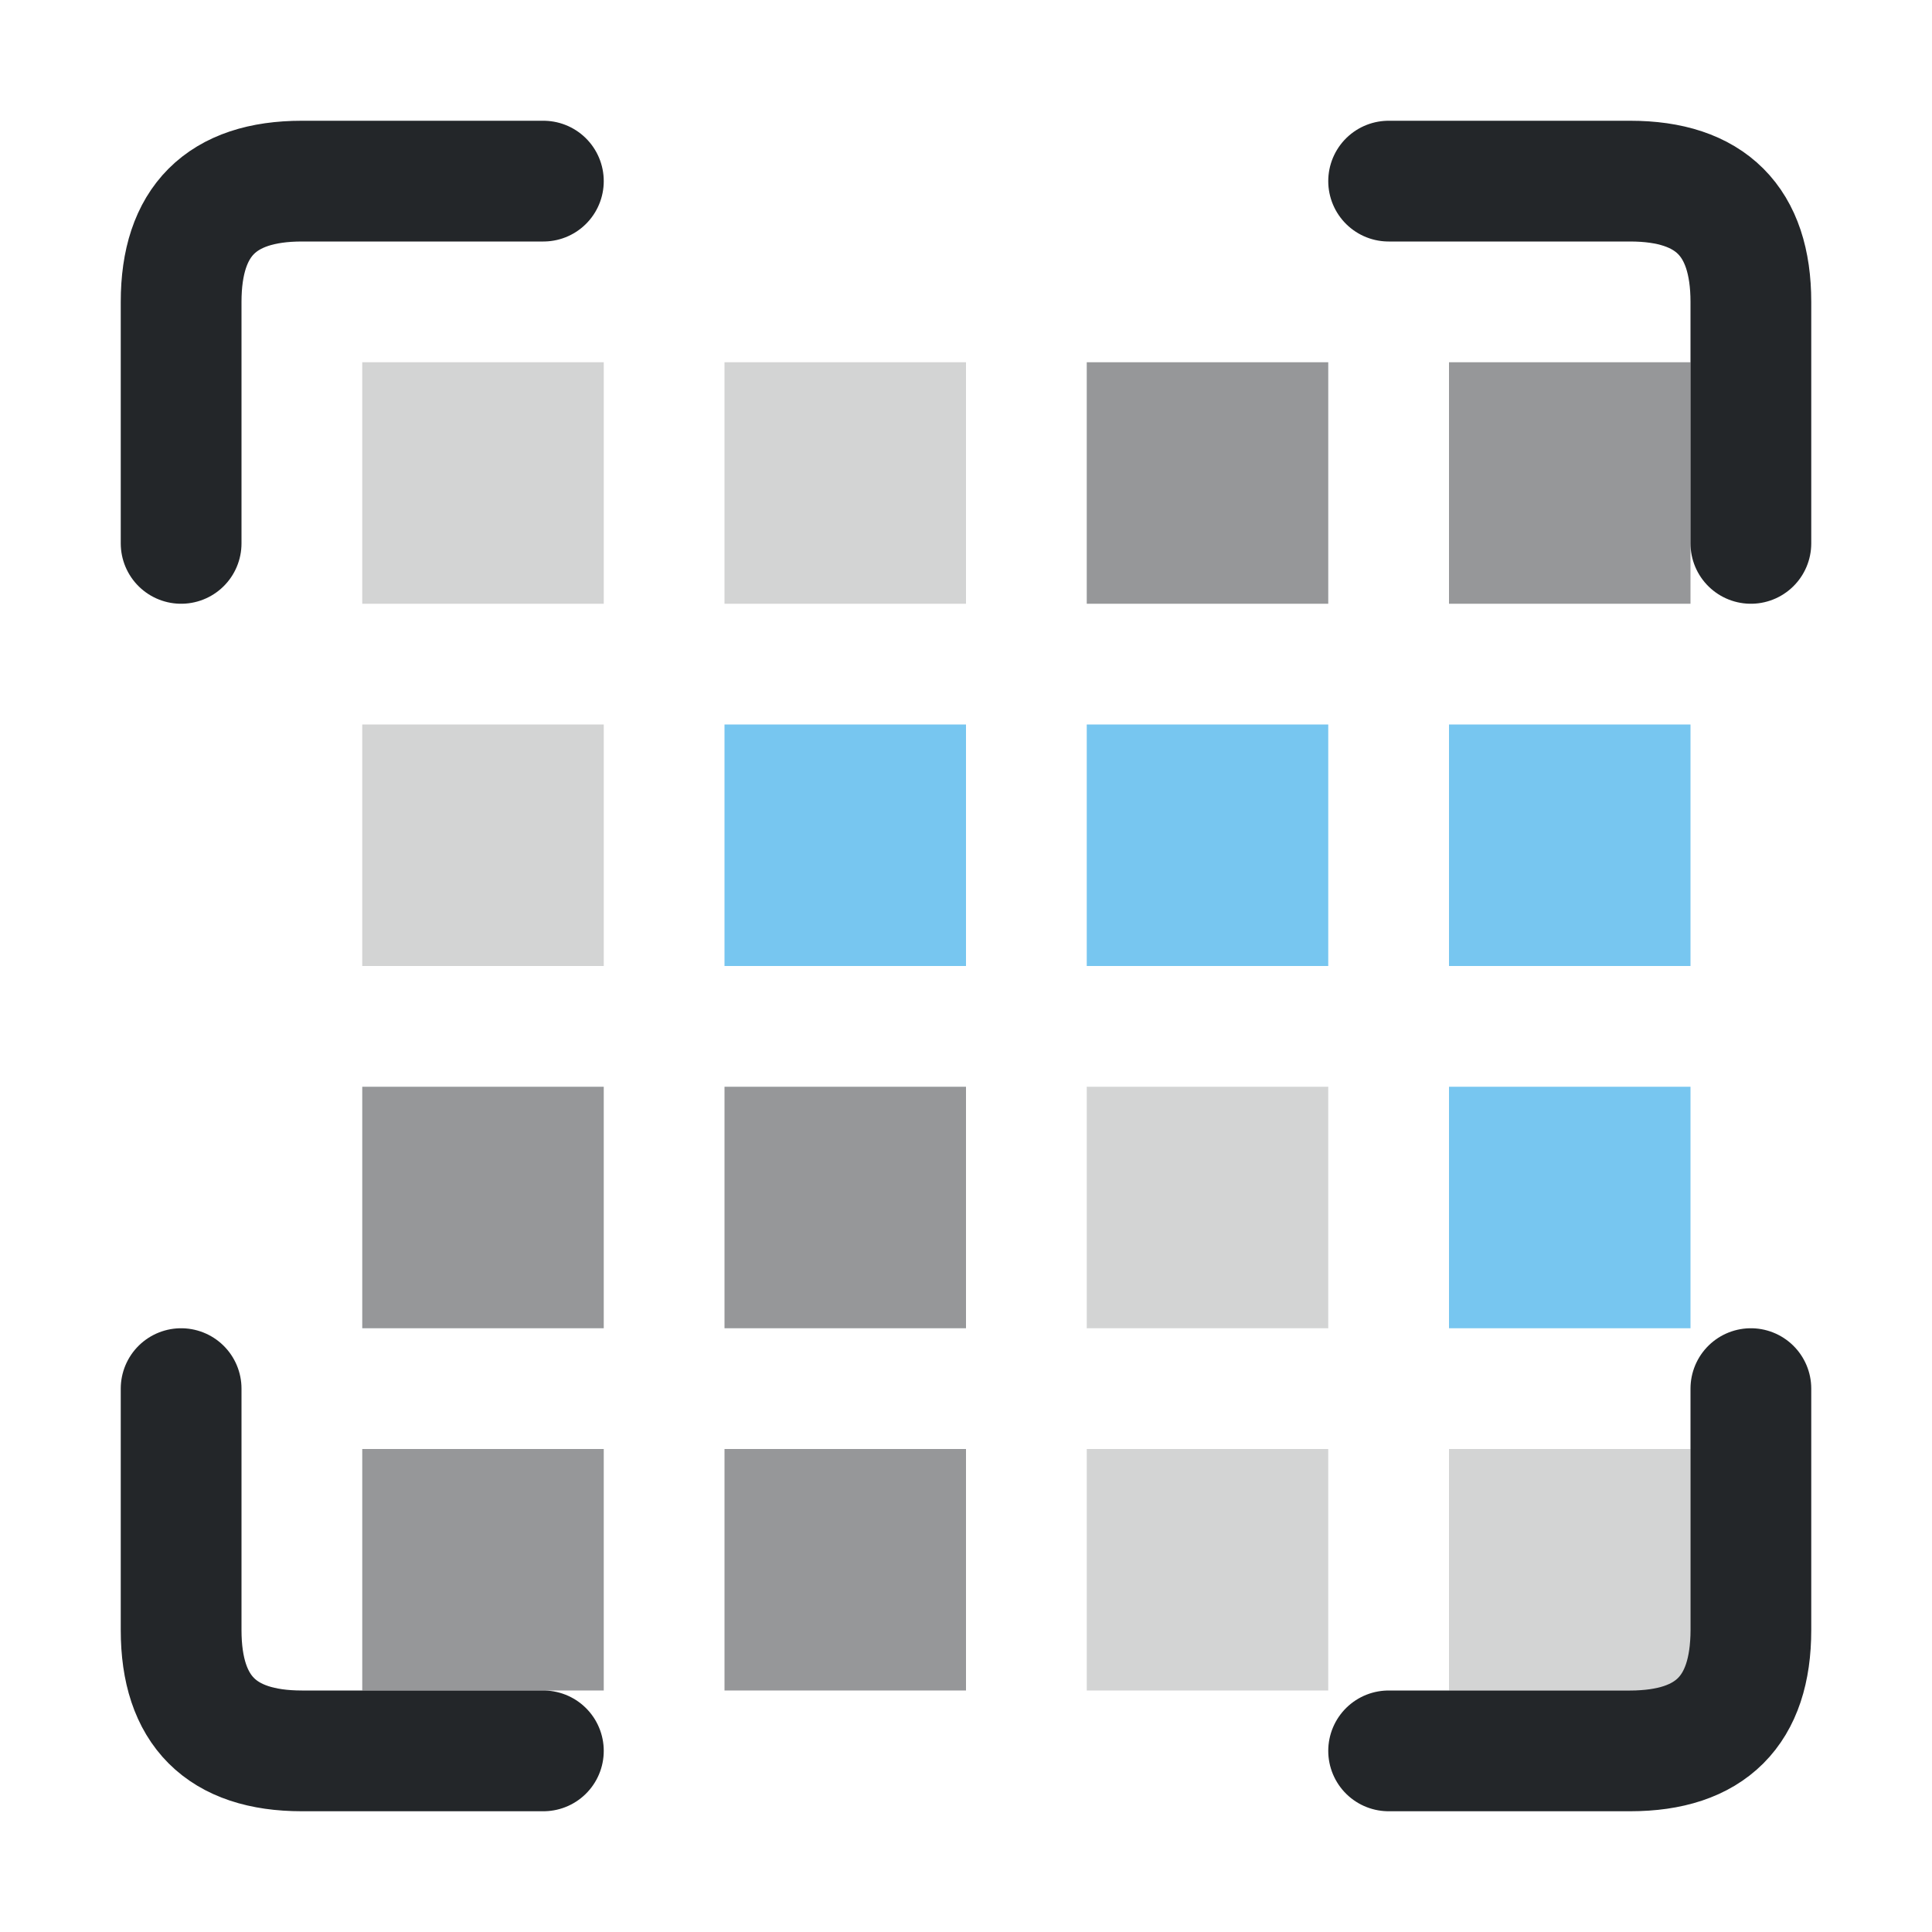
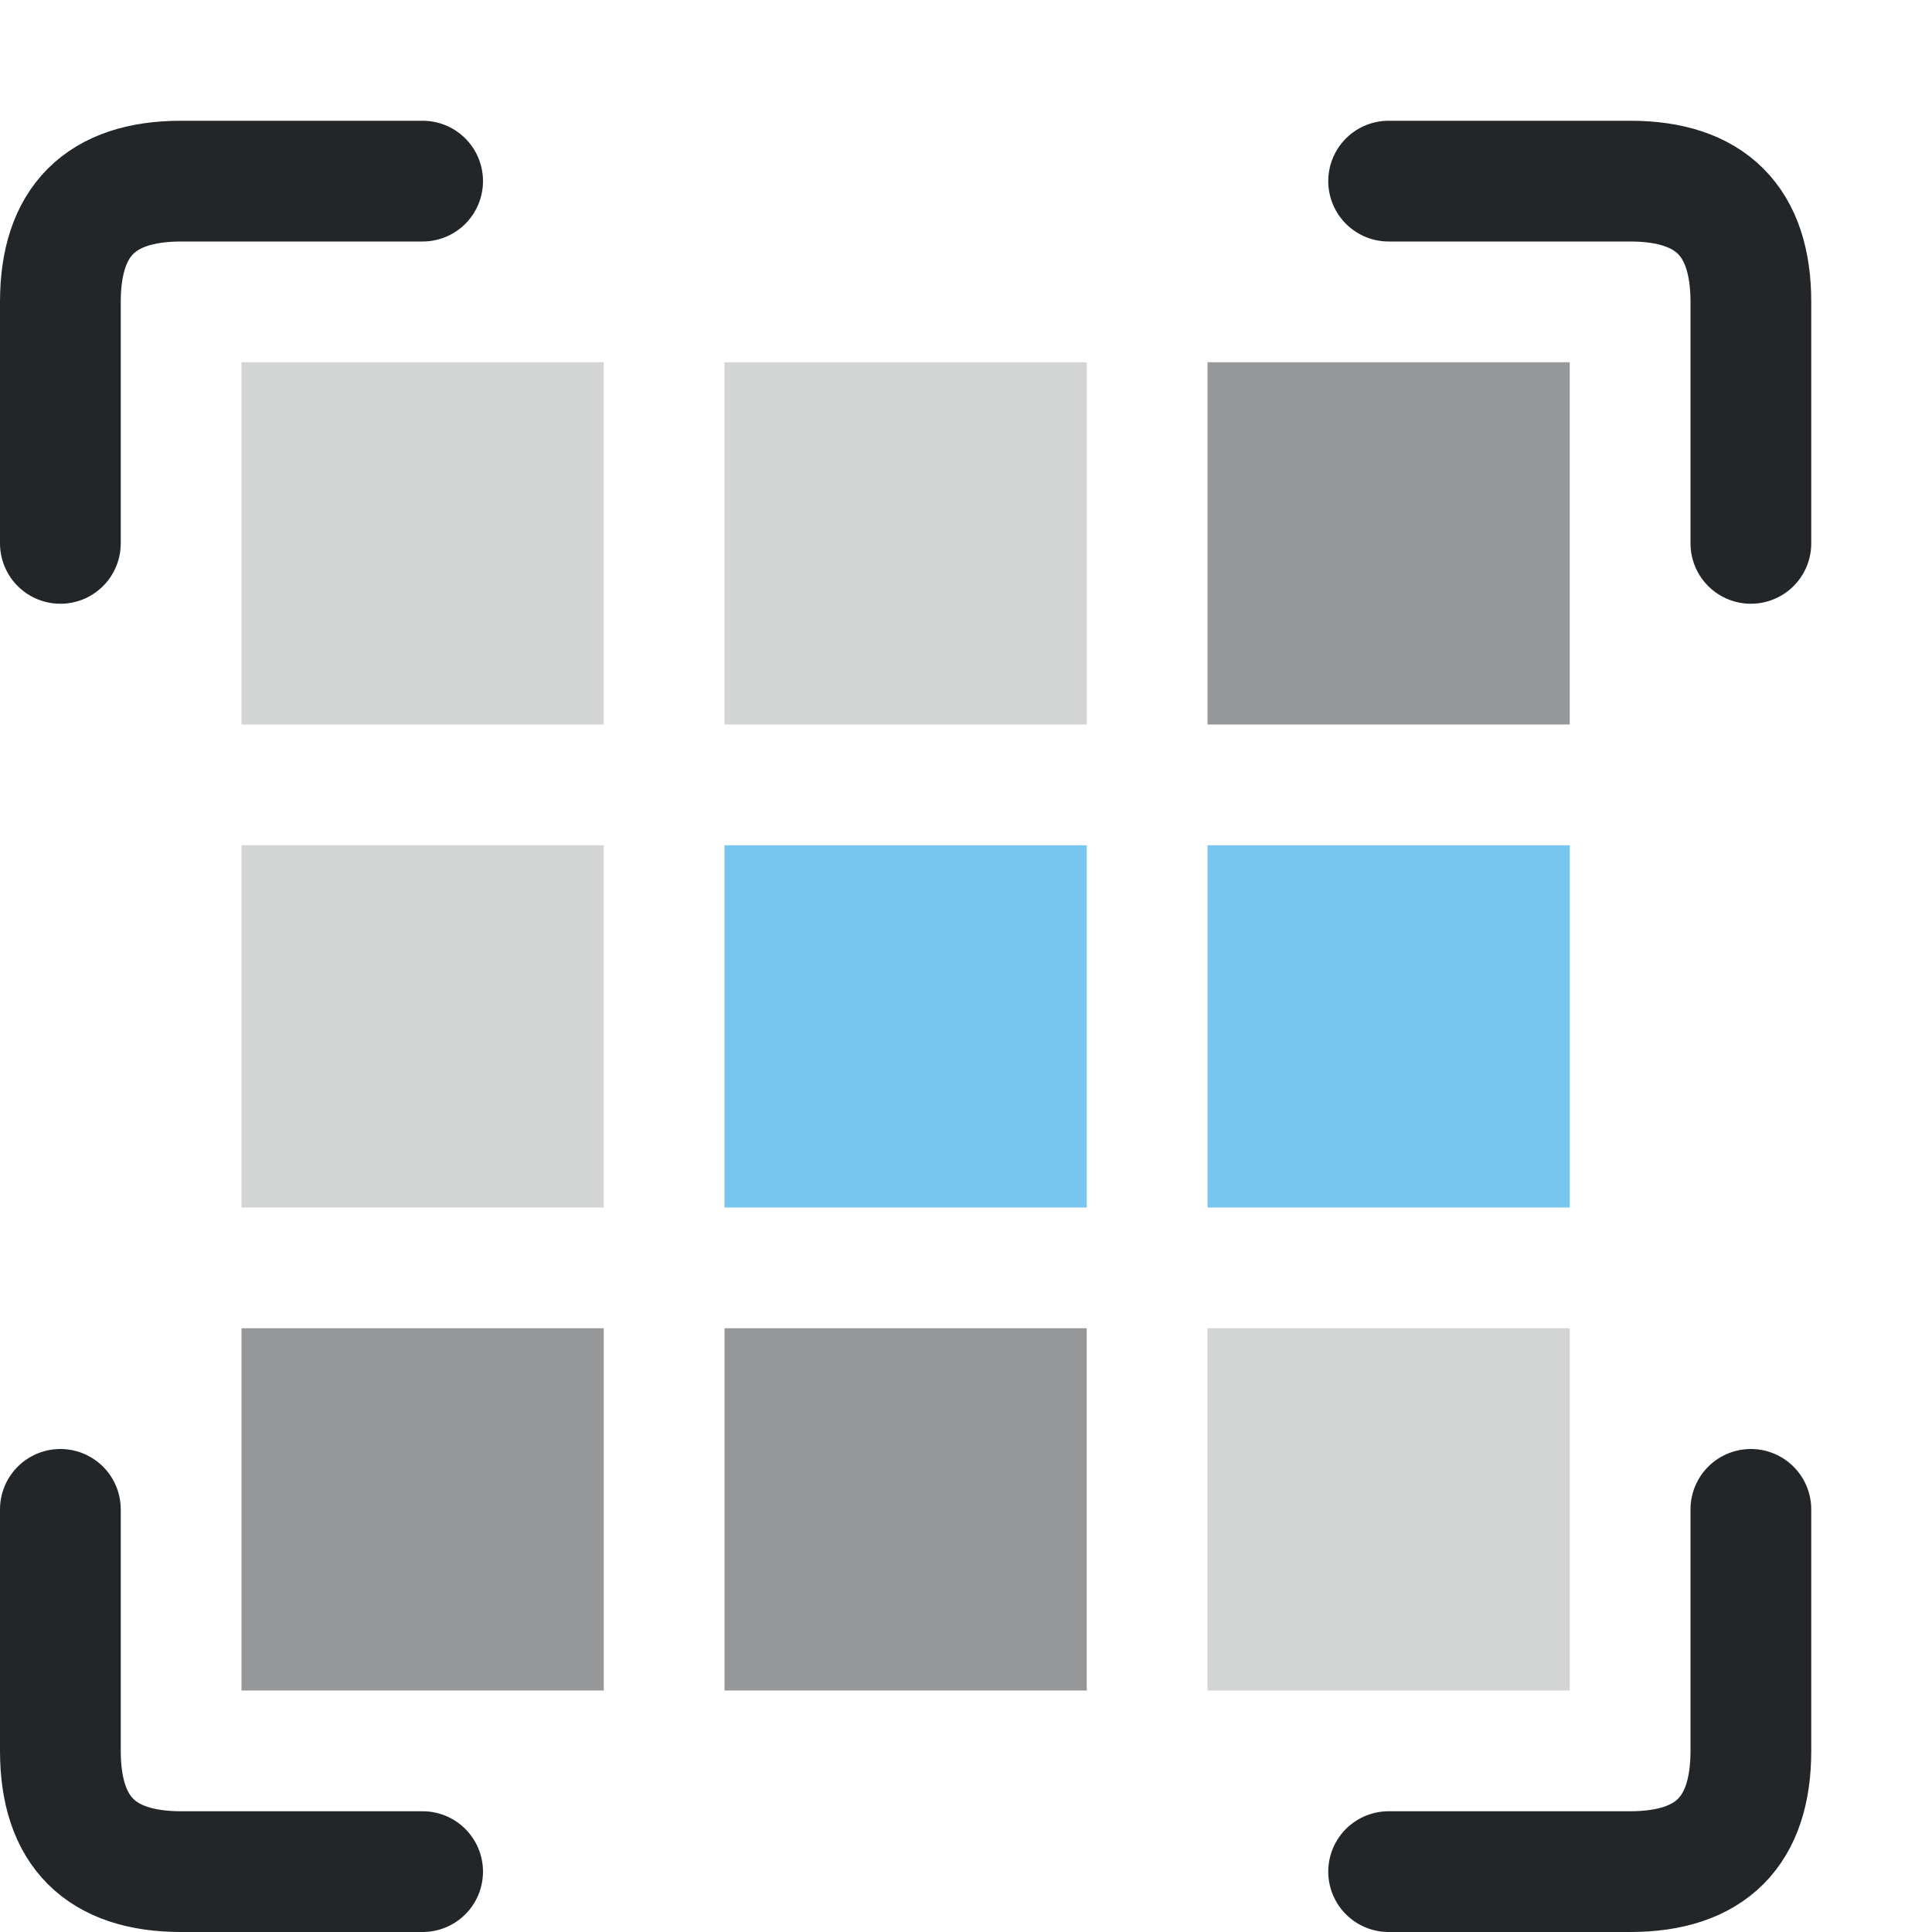
- <svg xmlns="http://www.w3.org/2000/svg" width="16" height="16" viewBox="0 0 16 16">
-   <defs>
+ <svg xmlns="http://www.w3.org/2000/svg" width="16" height="16" viewBox="0 0 16 16" version="1.1" id="svg16">
+   <defs id="defs1">
    <style id="current-color-scheme">.ColorScheme-Text{color:#232629}.ColorScheme-Highlight{color:#3daee9}</style>
  </defs>
-   <path class="ColorScheme-Text" d="M1.5 4.5v-2q0-1 1-1h2m7 0h2q1 0 1 1v2m0 7v2q0 1-1 1h-2m-7 0h-2q-1 0-1-1v-2" fill="none" stroke="currentColor" stroke-linecap="round" />
-   <rect class="ColorScheme-Text" x="3" y="3" width="2" height="2" fill="currentColor" opacity="0.2" />
-   <rect class="ColorScheme-Text" x="6" y="3" width="2" height="2" fill="currentColor" opacity="0.2" />
-   <rect class="ColorScheme-Text" x="9" y="3" width="2" height="2" fill="currentColor" opacity="0.48" />
-   <rect class="ColorScheme-Text" x="12" y="3" width="2" height="2" fill="currentColor" opacity="0.48" />
-   <rect class="ColorScheme-Text" x="3" y="6" width="2" height="2" fill="currentColor" opacity="0.2" />
-   <rect class="ColorScheme-Highlight" x="6" y="6" width="2" height="2" fill="currentColor" opacity=".7" />
-   <rect class="ColorScheme-Highlight" x="9" y="6" width="2" height="2" fill="currentColor" opacity=".7" />
-   <rect class="ColorScheme-Highlight" x="12" y="6" width="2" height="2" fill="currentColor" opacity=".7" />
-   <rect class="ColorScheme-Text" x="3" y="9" width="2" height="2" fill="currentColor" opacity="0.48" />
-   <rect class="ColorScheme-Text" x="6" y="9" width="2" height="2" fill="currentColor" opacity="0.48" />
-   <rect class="ColorScheme-Text" x="9" y="9" width="2" height="2" fill="currentColor" opacity="0.2" />
-   <rect class="ColorScheme-Highlight" x="12" y="9" width="2" height="2" fill="currentColor" opacity=".7" />
-   <rect class="ColorScheme-Text" x="3" y="12" width="2" height="2" fill="currentColor" opacity="0.48" />
-   <rect class="ColorScheme-Text" x="6" y="12" width="2" height="2" fill="currentColor" opacity="0.48" />
-   <rect class="ColorScheme-Text" x="9" y="12" width="2" height="2" fill="currentColor" opacity="0.2" />
-   <rect class="ColorScheme-Text" x="12" y="12" width="2" height="2" fill="currentColor" opacity="0.2" />
+   <path class="ColorScheme-Text" d="m 0.5,4.5 v -2 c 0,-0.667 0.333,-1 1,-1 h 2 m 8,0 h 2 c 0.667,0 1,0.333 1,1 v 2 m 0,8 v 2 c 0,0.667 -0.333,1 -1,1 h -2 m -8,0 h -2 c -0.667,0 -1,-0.333 -1,-1 v -2" fill="none" stroke="currentColor" stroke-linecap="round" id="path1" />
+   <rect class="ColorScheme-Text" x="2" y="3" width="3" height="3" fill="currentColor" opacity="0.2" id="rect1" style="stroke-width:1" />
+   <rect class="ColorScheme-Text" x="6" y="3" width="3" height="3" fill="currentColor" opacity="0.2" id="rect2" style="stroke-width:1" />
+   <rect class="ColorScheme-Text" x="10" y="3" width="3" height="3" fill="currentColor" opacity="0.48" id="rect3" style="stroke-width:1" />
+   <rect class="ColorScheme-Text" x="2" y="7" width="3" height="3" fill="currentColor" opacity="0.2" id="rect5" style="stroke-width:1" />
+   <rect class="ColorScheme-Highlight" x="6" y="7" width="3" height="3" fill="currentColor" opacity="0.7" id="rect6" style="stroke-width:1" />
+   <rect class="ColorScheme-Highlight" x="10" y="7" width="3" height="3" fill="currentColor" opacity="0.7" id="rect7" style="stroke-width:1" />
+   <rect class="ColorScheme-Text" x="2" y="11" width="3" height="3" fill="currentColor" opacity="0.48" id="rect9" style="stroke-width:1" />
+   <rect class="ColorScheme-Text" x="6" y="11" width="3" height="3" fill="currentColor" opacity="0.48" id="rect10" style="stroke-width:1" />
+   <rect class="ColorScheme-Text" x="10" y="11" width="3" height="3" fill="currentColor" opacity="0.2" id="rect11" style="stroke-width:1" />
</svg>
